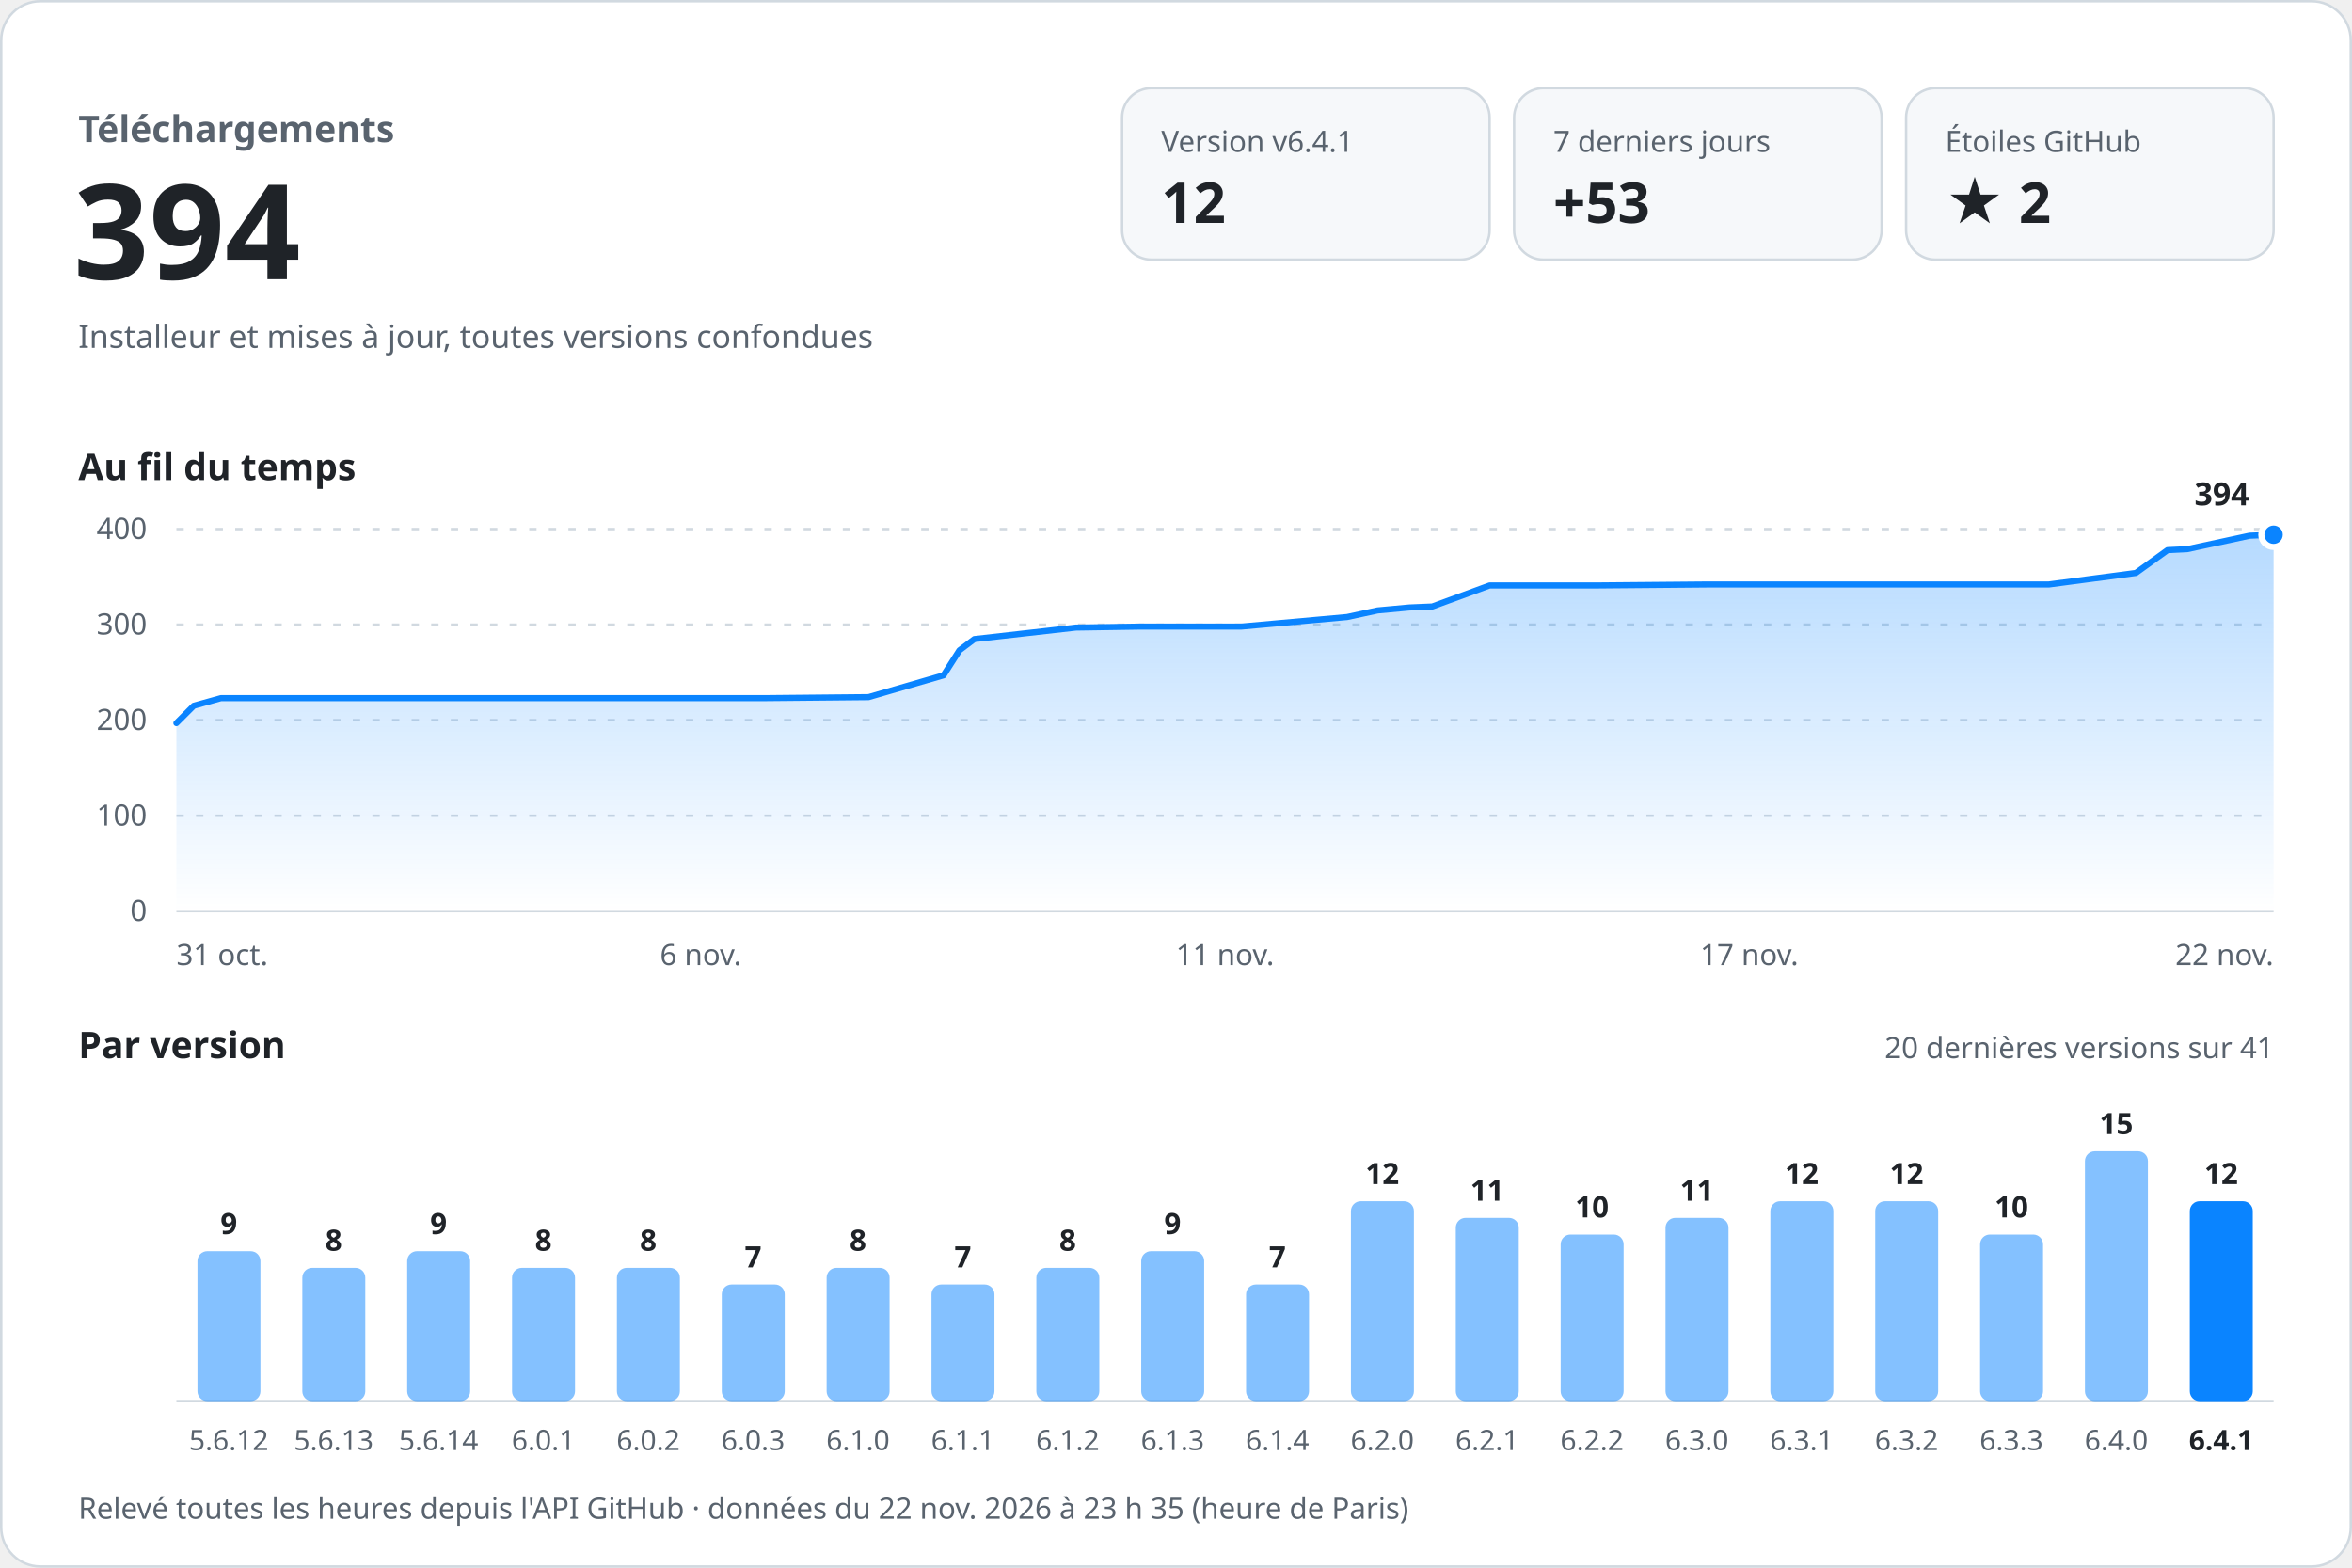
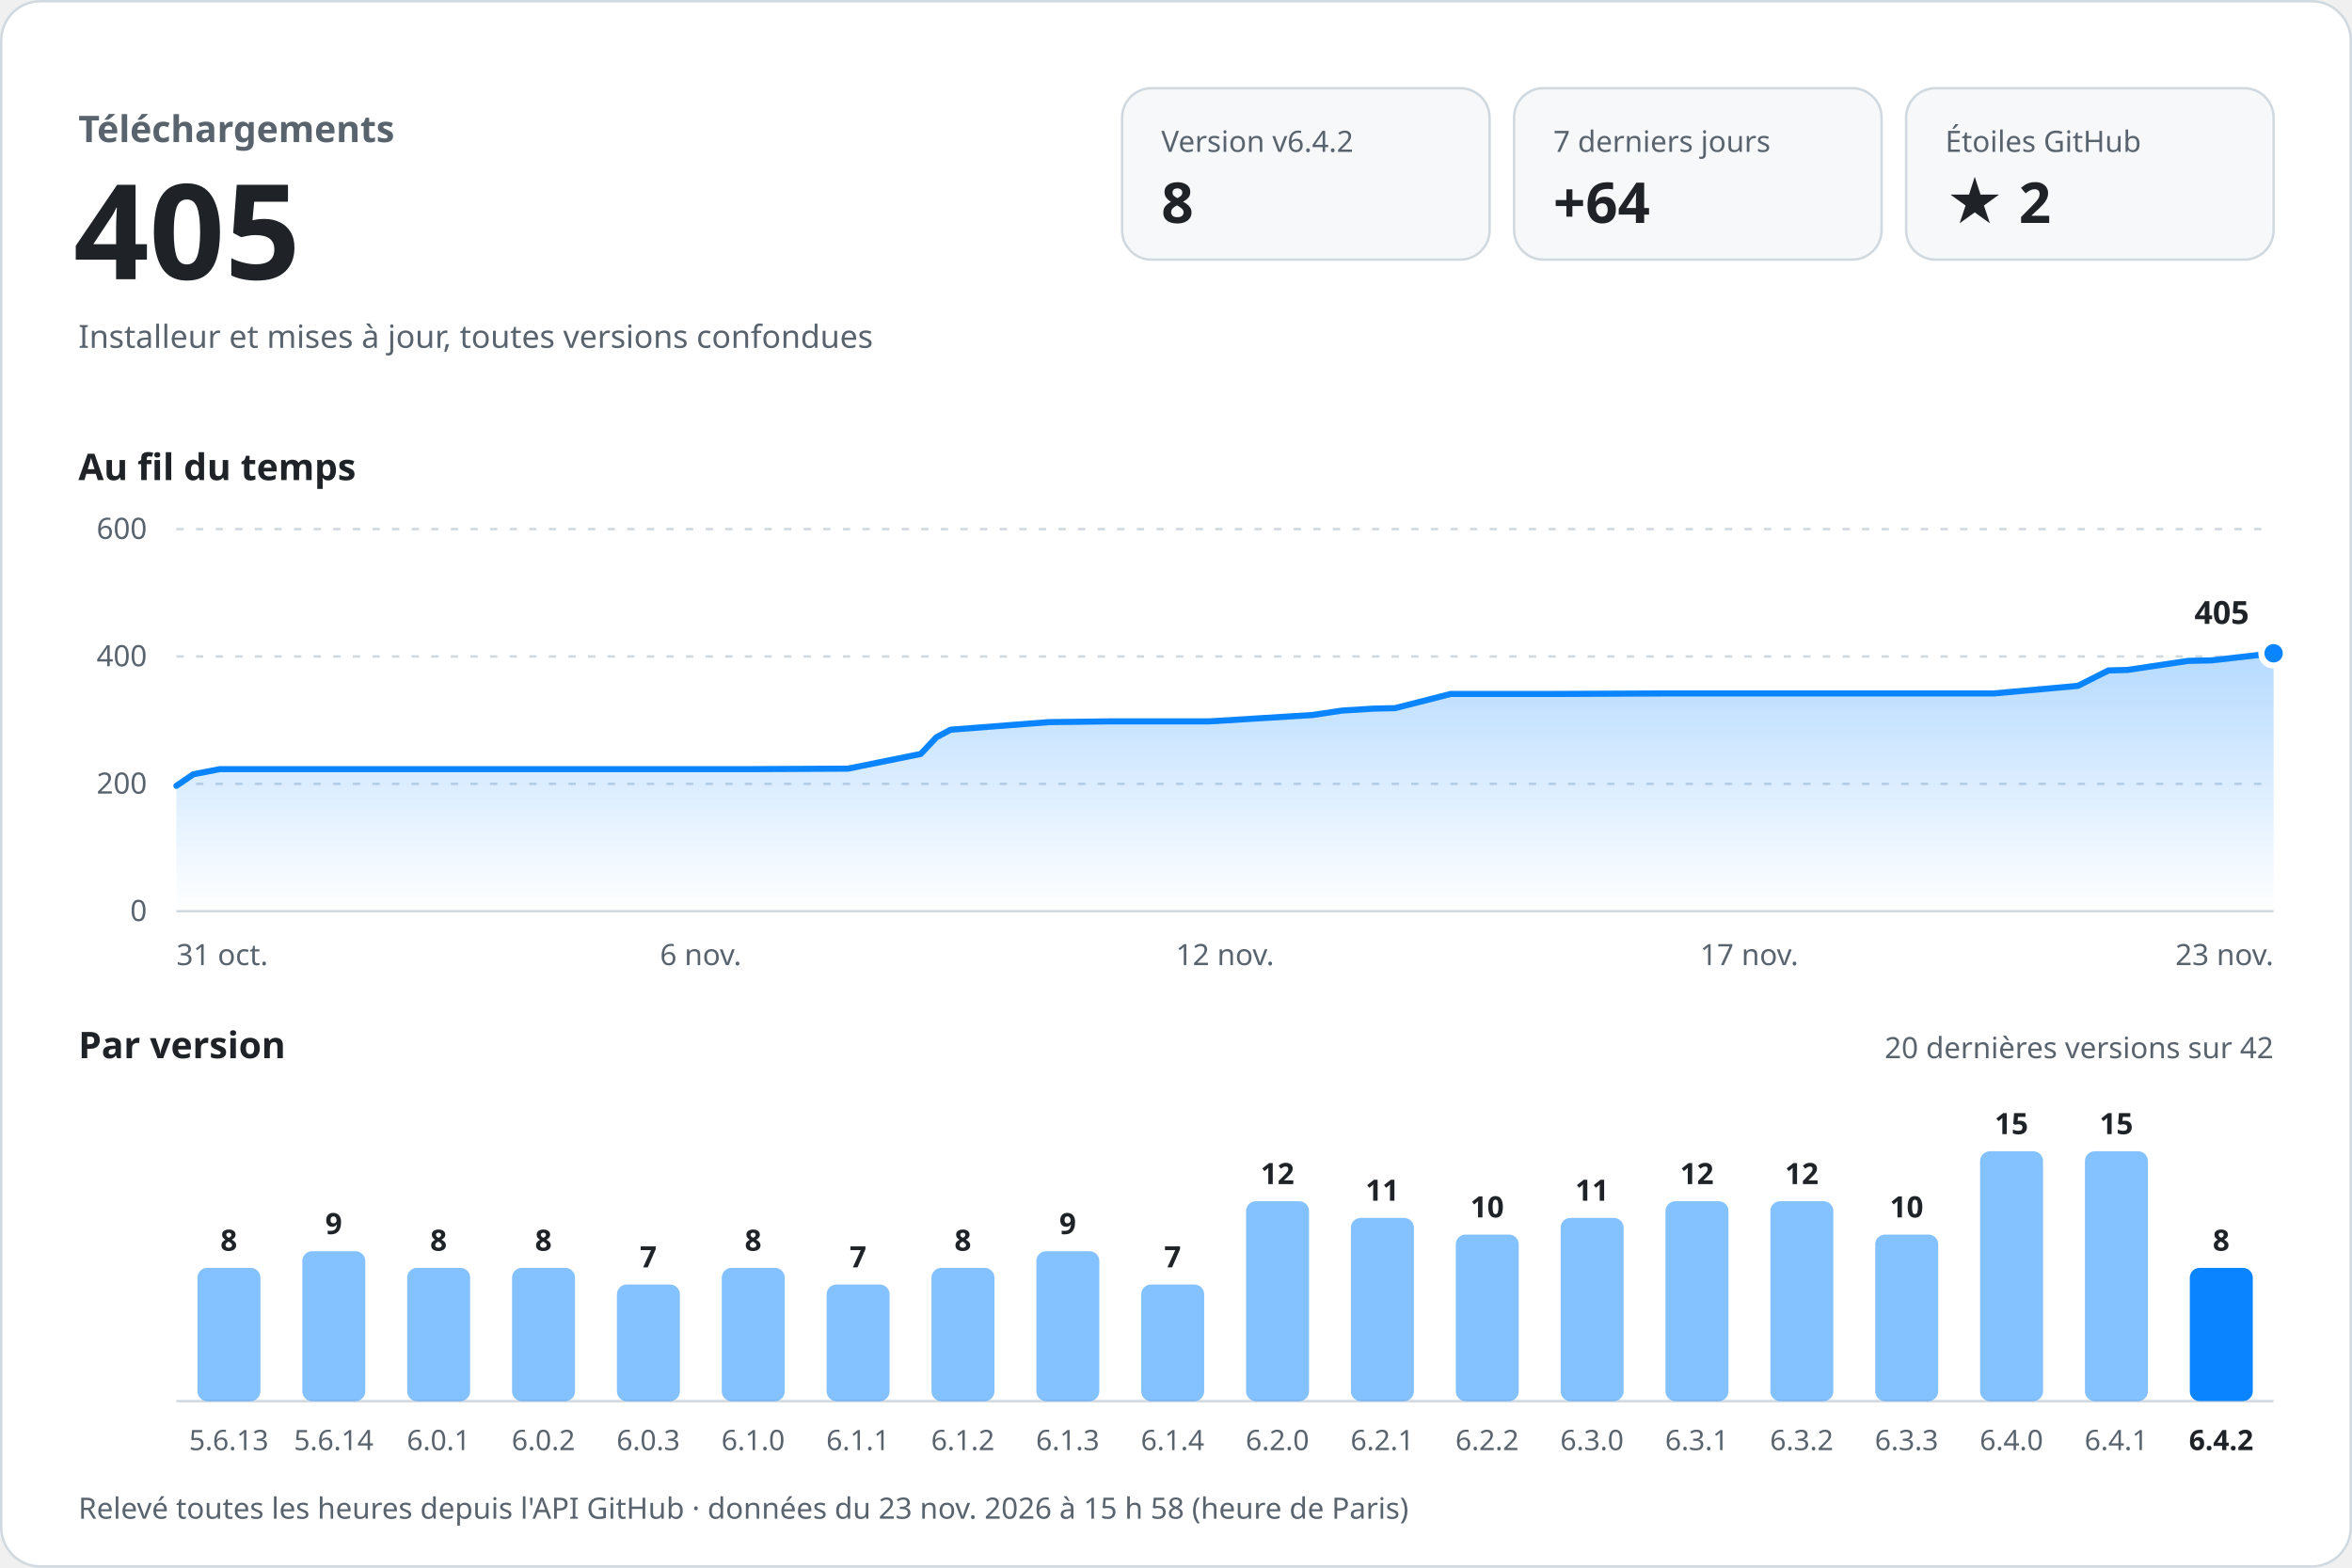
<svg xmlns="http://www.w3.org/2000/svg" width="960" height="640" viewBox="0 0 960 640" role="img" aria-labelledby="titre desc" font-family="-apple-system, BlinkMacSystemFont, 'Segoe UI', 'Noto Sans', Helvetica, Arial, sans-serif" style="font-variant-numeric: tabular-nums">
  <defs>
    <linearGradient id="aire" x1="0" y1="0" x2="0" y2="1">
      <stop offset="0" stop-color="#0a84ff" stop-opacity="0.30" />
      <stop offset="1" stop-color="#0a84ff" stop-opacity="0" />
    </linearGradient>
  </defs>
  <rect x="0.5" y="0.5" width="959" height="639" rx="16" fill="#ffffff" stroke="#d1d9e0" />
  <text x="32.0" y="58.0" font-size="15" font-weight="600" fill="#59636e" text-anchor="start">Téléchargements</text>
-   <text x="30.0" y="114.0" font-size="54" font-weight="700" fill="#1f2328" text-anchor="start">394</text>
+   <text x="30.0" y="114.0" font-size="54" font-weight="700" fill="#1f2328" text-anchor="start">405</text>
  <text x="32.0" y="142.0" font-size="13" font-weight="400" fill="#59636e" text-anchor="start">Installeur et mises à jour, toutes versions confondues</text>
  <rect x="458" y="36" width="150" height="70" rx="12" fill="#f6f8fa" stroke="#d1d9e0" />
-   <text x="474.0" y="62.0" font-size="12" font-weight="500" fill="#59636e" text-anchor="start">Version v6.4.1</text>
-   <text x="474.0" y="91.0" font-size="23" font-weight="700" fill="#1f2328" text-anchor="start">12</text>
+   <text x="474.0" y="62.0" font-size="12" font-weight="500" fill="#59636e" text-anchor="start">Version v6.4.2</text>
+   <text x="474.0" y="91.0" font-size="23" font-weight="700" fill="#1f2328" text-anchor="start">8</text>
  <rect x="618" y="36" width="150" height="70" rx="12" fill="#f6f8fa" stroke="#d1d9e0" />
  <text x="634.0" y="62.0" font-size="12" font-weight="500" fill="#59636e" text-anchor="start">7 derniers jours</text>
-   <text x="634.0" y="91.0" font-size="23" font-weight="700" fill="#1f2328" text-anchor="start">+53</text>
+   <text x="634.0" y="91.0" font-size="23" font-weight="700" fill="#1f2328" text-anchor="start">+64</text>
  <rect x="778" y="36" width="150" height="70" rx="12" fill="#f6f8fa" stroke="#d1d9e0" />
  <text x="794.0" y="62.0" font-size="12" font-weight="500" fill="#59636e" text-anchor="start">Étoiles GitHub</text>
  <text x="794.0" y="91.0" font-size="23" font-weight="700" fill="#1f2328" text-anchor="start">★ 2</text>
  <text x="32.0" y="196.0" font-size="15" font-weight="600" fill="#1f2328" text-anchor="start">Au fil du temps</text>
  <line x1="72" y1="372.0" x2="928" y2="372.0" stroke="#d1d9e0" />
  <text x="60.0" y="376.0" font-size="12" font-weight="400" fill="#59636e" text-anchor="end">0</text>
-   <line x1="72" y1="333.0" x2="928" y2="333.0" stroke="#d1d9e0" stroke-dasharray="3 5" />
-   <text x="60.0" y="337.0" font-size="12" font-weight="400" fill="#59636e" text-anchor="end">100</text>
-   <line x1="72" y1="294.0" x2="928" y2="294.0" stroke="#d1d9e0" stroke-dasharray="3 5" />
-   <text x="60.0" y="298.0" font-size="12" font-weight="400" fill="#59636e" text-anchor="end">200</text>
-   <line x1="72" y1="255.0" x2="928" y2="255.0" stroke="#d1d9e0" stroke-dasharray="3 5" />
-   <text x="60.0" y="259.0" font-size="12" font-weight="400" fill="#59636e" text-anchor="end">300</text>
+   <line x1="72" y1="320.0" x2="928" y2="320.0" stroke="#d1d9e0" stroke-dasharray="3 5" />
+   <text x="60.0" y="324.0" font-size="12" font-weight="400" fill="#59636e" text-anchor="end">200</text>
+   <line x1="72" y1="268.0" x2="928" y2="268.0" stroke="#d1d9e0" stroke-dasharray="3 5" />
+   <text x="60.0" y="272.0" font-size="12" font-weight="400" fill="#59636e" text-anchor="end">400</text>
  <line x1="72" y1="216.0" x2="928" y2="216.0" stroke="#d1d9e0" stroke-dasharray="3 5" />
-   <text x="60.0" y="220.0" font-size="12" font-weight="400" fill="#59636e" text-anchor="end">400</text>
-   <path d="M72.0,295.2 L79.1,288.1 L90.2,285.0 L137.2,285.0 L178.7,285.0 L226.4,285.0 L270.0,285.0 L312.8,285.0 L354.5,284.6 L385.1,275.7 L391.6,265.5 L397.7,260.9 L439.1,256.2 L465.1,255.8 L506.6,255.8 L549.8,251.9 L562.3,249.2 L575.3,248.0 L584.6,247.6 L608.0,239.0 L652.0,239.0 L697.5,238.6 L736.9,238.6 L782.7,238.6 L836.3,238.6 L871.8,233.9 L884.7,224.6 L892.7,224.2 L918.2,218.7 L928.0,218.3 L928.0,372 L72.0,372 Z" fill="url(#aire)" />
-   <path d="M72.0,295.2 L79.1,288.1 L90.2,285.0 L137.2,285.0 L178.7,285.0 L226.4,285.0 L270.0,285.0 L312.8,285.0 L354.5,284.6 L385.1,275.7 L391.6,265.5 L397.7,260.9 L439.1,256.2 L465.1,255.8 L506.6,255.8 L549.8,251.9 L562.3,249.2 L575.3,248.0 L584.6,247.6 L608.0,239.0 L652.0,239.0 L697.5,238.6 L736.9,238.6 L782.7,238.6 L836.3,238.6 L871.8,233.9 L884.7,224.6 L892.7,224.2 L918.2,218.7 L928.0,218.3" fill="none" stroke="#0a84ff" stroke-width="2.5" stroke-linejoin="round" stroke-linecap="round" />
-   <circle cx="928.0" cy="218.3" r="5" fill="#0a84ff" stroke="#ffffff" stroke-width="2.5" />
-   <text x="918.0" y="206.3" font-size="13" font-weight="700" fill="#1f2328" text-anchor="end" stroke="#ffffff" stroke-width="8" stroke-linejoin="round" paint-order="stroke">394</text>
+   <text x="60.0" y="220.0" font-size="12" font-weight="400" fill="#59636e" text-anchor="end">600</text>
+   <path d="M72.0,320.8 L78.9,316.1 L89.7,314.0 L135.3,314.0 L175.6,314.0 L221.8,314.0 L264.1,314.0 L305.7,314.0 L346.1,313.8 L375.8,307.8 L382.2,301.0 L388.0,297.9 L428.2,294.8 L453.4,294.5 L493.7,294.5 L535.7,291.9 L547.7,290.1 L560.4,289.3 L569.4,289.1 L592.1,283.3 L634.8,283.3 L678.9,283.1 L717.1,283.1 L761.6,283.1 L813.7,283.1 L848.1,280.0 L860.6,273.7 L868.3,273.5 L893.1,269.8 L902.6,269.6 L928.0,266.7 L928.0,372 L72.0,372 Z" fill="url(#aire)" />
+   <path d="M72.0,320.8 L78.9,316.1 L89.7,314.0 L135.3,314.0 L175.6,314.0 L221.8,314.0 L264.1,314.0 L305.7,314.0 L346.1,313.8 L375.8,307.8 L382.2,301.0 L388.0,297.9 L428.2,294.8 L453.4,294.5 L493.7,294.5 L535.7,291.9 L547.7,290.1 L560.4,289.3 L569.4,289.1 L592.1,283.3 L634.8,283.3 L678.9,283.1 L717.1,283.1 L761.6,283.1 L813.7,283.1 L848.1,280.0 L860.6,273.7 L868.3,273.5 L893.1,269.8 L902.6,269.6 L928.0,266.7" fill="none" stroke="#0a84ff" stroke-width="2.5" stroke-linejoin="round" stroke-linecap="round" />
+   <circle cx="928.0" cy="266.7" r="5" fill="#0a84ff" stroke="#ffffff" stroke-width="2.5" />
+   <text x="918.0" y="254.7" font-size="13" font-weight="700" fill="#1f2328" text-anchor="end" stroke="#ffffff" stroke-width="8" stroke-linejoin="round" paint-order="stroke">405</text>
  <text x="72.0" y="394.0" font-size="12" font-weight="400" fill="#59636e" text-anchor="start">31 oct.</text>
  <text x="286.0" y="394.0" font-size="12" font-weight="400" fill="#59636e" text-anchor="middle">6 nov.</text>
-   <text x="500.0" y="394.0" font-size="12" font-weight="400" fill="#59636e" text-anchor="middle">11 nov.</text>
+   <text x="500.0" y="394.0" font-size="12" font-weight="400" fill="#59636e" text-anchor="middle">12 nov.</text>
  <text x="714.0" y="394.0" font-size="12" font-weight="400" fill="#59636e" text-anchor="middle">17 nov.</text>
-   <text x="928.0" y="394.0" font-size="12" font-weight="400" fill="#59636e" text-anchor="end">22 nov.</text>
+   <text x="928.0" y="394.0" font-size="12" font-weight="400" fill="#59636e" text-anchor="end">23 nov.</text>
  <text x="32.0" y="432.0" font-size="15" font-weight="600" fill="#1f2328" text-anchor="start">Par version</text>
-   <text x="928.0" y="432.0" font-size="12" font-weight="400" fill="#59636e" text-anchor="end">20 dernières versions sur 41</text>
+   <text x="928.0" y="432.0" font-size="12" font-weight="400" fill="#59636e" text-anchor="end">20 dernières versions sur 42</text>
  <line x1="72" y1="572" x2="928" y2="572" stroke="#d1d9e0" />
-   <rect x="80.6" y="510.8" width="25.7" height="61.2" rx="4.0" fill="#0a84ff" fill-opacity="0.5" />
-   <text x="93.4" y="503.8" font-size="12" font-weight="600" fill="#1f2328" text-anchor="middle">9</text>
-   <text x="93.4" y="592.0" font-size="11.5" font-weight="400" fill="#59636e" text-anchor="middle">5.6.12</text>
-   <rect x="123.4" y="517.6" width="25.7" height="54.4" rx="4.0" fill="#0a84ff" fill-opacity="0.5" />
-   <text x="136.2" y="510.6" font-size="12" font-weight="600" fill="#1f2328" text-anchor="middle">8</text>
-   <text x="136.2" y="592.0" font-size="11.5" font-weight="400" fill="#59636e" text-anchor="middle">5.6.13</text>
-   <rect x="166.2" y="510.8" width="25.7" height="61.2" rx="4.0" fill="#0a84ff" fill-opacity="0.5" />
-   <text x="179.0" y="503.8" font-size="12" font-weight="600" fill="#1f2328" text-anchor="middle">9</text>
-   <text x="179.0" y="592.0" font-size="11.5" font-weight="400" fill="#59636e" text-anchor="middle">5.6.14</text>
+   <rect x="80.6" y="517.6" width="25.7" height="54.4" rx="4.0" fill="#0a84ff" fill-opacity="0.5" />
+   <text x="93.4" y="510.6" font-size="12" font-weight="600" fill="#1f2328" text-anchor="middle">8</text>
+   <text x="93.4" y="592.0" font-size="11.5" font-weight="400" fill="#59636e" text-anchor="middle">5.6.13</text>
+   <rect x="123.4" y="510.8" width="25.7" height="61.2" rx="4.0" fill="#0a84ff" fill-opacity="0.5" />
+   <text x="136.2" y="503.8" font-size="12" font-weight="600" fill="#1f2328" text-anchor="middle">9</text>
+   <text x="136.2" y="592.0" font-size="11.5" font-weight="400" fill="#59636e" text-anchor="middle">5.6.14</text>
+   <rect x="166.2" y="517.6" width="25.7" height="54.4" rx="4.0" fill="#0a84ff" fill-opacity="0.5" />
+   <text x="179.0" y="510.6" font-size="12" font-weight="600" fill="#1f2328" text-anchor="middle">8</text>
+   <text x="179.0" y="592.0" font-size="11.5" font-weight="400" fill="#59636e" text-anchor="middle">6.0.1</text>
  <rect x="209.0" y="517.6" width="25.7" height="54.4" rx="4.0" fill="#0a84ff" fill-opacity="0.5" />
  <text x="221.8" y="510.6" font-size="12" font-weight="600" fill="#1f2328" text-anchor="middle">8</text>
-   <text x="221.8" y="592.0" font-size="11.5" font-weight="400" fill="#59636e" text-anchor="middle">6.0.1</text>
-   <rect x="251.8" y="517.6" width="25.7" height="54.4" rx="4.0" fill="#0a84ff" fill-opacity="0.5" />
-   <text x="264.6" y="510.6" font-size="12" font-weight="600" fill="#1f2328" text-anchor="middle">8</text>
-   <text x="264.6" y="592.0" font-size="11.5" font-weight="400" fill="#59636e" text-anchor="middle">6.0.2</text>
-   <rect x="294.6" y="524.4" width="25.7" height="47.6" rx="4.0" fill="#0a84ff" fill-opacity="0.5" />
-   <text x="307.4" y="517.4" font-size="12" font-weight="600" fill="#1f2328" text-anchor="middle">7</text>
-   <text x="307.4" y="592.0" font-size="11.5" font-weight="400" fill="#59636e" text-anchor="middle">6.0.3</text>
-   <rect x="337.4" y="517.6" width="25.7" height="54.4" rx="4.0" fill="#0a84ff" fill-opacity="0.5" />
-   <text x="350.2" y="510.6" font-size="12" font-weight="600" fill="#1f2328" text-anchor="middle">8</text>
-   <text x="350.2" y="592.0" font-size="11.5" font-weight="400" fill="#59636e" text-anchor="middle">6.1.0</text>
-   <rect x="380.2" y="524.4" width="25.7" height="47.6" rx="4.0" fill="#0a84ff" fill-opacity="0.5" />
-   <text x="393.0" y="517.4" font-size="12" font-weight="600" fill="#1f2328" text-anchor="middle">7</text>
-   <text x="393.0" y="592.0" font-size="11.5" font-weight="400" fill="#59636e" text-anchor="middle">6.1.1</text>
-   <rect x="423.0" y="517.6" width="25.7" height="54.4" rx="4.0" fill="#0a84ff" fill-opacity="0.5" />
-   <text x="435.8" y="510.6" font-size="12" font-weight="600" fill="#1f2328" text-anchor="middle">8</text>
-   <text x="435.8" y="592.0" font-size="11.5" font-weight="400" fill="#59636e" text-anchor="middle">6.1.2</text>
-   <rect x="465.8" y="510.8" width="25.7" height="61.2" rx="4.0" fill="#0a84ff" fill-opacity="0.5" />
-   <text x="478.6" y="503.8" font-size="12" font-weight="600" fill="#1f2328" text-anchor="middle">9</text>
-   <text x="478.6" y="592.0" font-size="11.5" font-weight="400" fill="#59636e" text-anchor="middle">6.1.3</text>
-   <rect x="508.6" y="524.4" width="25.7" height="47.6" rx="4.0" fill="#0a84ff" fill-opacity="0.5" />
-   <text x="521.4" y="517.4" font-size="12" font-weight="600" fill="#1f2328" text-anchor="middle">7</text>
-   <text x="521.4" y="592.0" font-size="11.5" font-weight="400" fill="#59636e" text-anchor="middle">6.1.4</text>
-   <rect x="551.4" y="490.4" width="25.7" height="81.6" rx="4.0" fill="#0a84ff" fill-opacity="0.5" />
-   <text x="564.2" y="483.4" font-size="12" font-weight="600" fill="#1f2328" text-anchor="middle">12</text>
-   <text x="564.2" y="592.0" font-size="11.5" font-weight="400" fill="#59636e" text-anchor="middle">6.2.0</text>
-   <rect x="594.2" y="497.2" width="25.7" height="74.8" rx="4.0" fill="#0a84ff" fill-opacity="0.5" />
-   <text x="607.0" y="490.2" font-size="12" font-weight="600" fill="#1f2328" text-anchor="middle">11</text>
-   <text x="607.0" y="592.0" font-size="11.5" font-weight="400" fill="#59636e" text-anchor="middle">6.2.1</text>
-   <rect x="637.0" y="504.0" width="25.7" height="68.0" rx="4.0" fill="#0a84ff" fill-opacity="0.5" />
-   <text x="649.8" y="497.0" font-size="12" font-weight="600" fill="#1f2328" text-anchor="middle">10</text>
-   <text x="649.8" y="592.0" font-size="11.5" font-weight="400" fill="#59636e" text-anchor="middle">6.2.2</text>
-   <rect x="679.8" y="497.2" width="25.7" height="74.8" rx="4.0" fill="#0a84ff" fill-opacity="0.5" />
-   <text x="692.6" y="490.2" font-size="12" font-weight="600" fill="#1f2328" text-anchor="middle">11</text>
-   <text x="692.6" y="592.0" font-size="11.5" font-weight="400" fill="#59636e" text-anchor="middle">6.3.0</text>
+   <text x="221.8" y="592.0" font-size="11.5" font-weight="400" fill="#59636e" text-anchor="middle">6.0.2</text>
+   <rect x="251.8" y="524.4" width="25.7" height="47.6" rx="4.0" fill="#0a84ff" fill-opacity="0.5" />
+   <text x="264.6" y="517.4" font-size="12" font-weight="600" fill="#1f2328" text-anchor="middle">7</text>
+   <text x="264.6" y="592.0" font-size="11.5" font-weight="400" fill="#59636e" text-anchor="middle">6.0.3</text>
+   <rect x="294.6" y="517.6" width="25.7" height="54.4" rx="4.0" fill="#0a84ff" fill-opacity="0.5" />
+   <text x="307.4" y="510.6" font-size="12" font-weight="600" fill="#1f2328" text-anchor="middle">8</text>
+   <text x="307.4" y="592.0" font-size="11.5" font-weight="400" fill="#59636e" text-anchor="middle">6.1.0</text>
+   <rect x="337.4" y="524.4" width="25.7" height="47.6" rx="4.0" fill="#0a84ff" fill-opacity="0.5" />
+   <text x="350.2" y="517.4" font-size="12" font-weight="600" fill="#1f2328" text-anchor="middle">7</text>
+   <text x="350.2" y="592.0" font-size="11.5" font-weight="400" fill="#59636e" text-anchor="middle">6.1.1</text>
+   <rect x="380.2" y="517.6" width="25.7" height="54.4" rx="4.0" fill="#0a84ff" fill-opacity="0.5" />
+   <text x="393.0" y="510.6" font-size="12" font-weight="600" fill="#1f2328" text-anchor="middle">8</text>
+   <text x="393.0" y="592.0" font-size="11.5" font-weight="400" fill="#59636e" text-anchor="middle">6.1.2</text>
+   <rect x="423.0" y="510.8" width="25.7" height="61.2" rx="4.0" fill="#0a84ff" fill-opacity="0.5" />
+   <text x="435.8" y="503.8" font-size="12" font-weight="600" fill="#1f2328" text-anchor="middle">9</text>
+   <text x="435.8" y="592.0" font-size="11.5" font-weight="400" fill="#59636e" text-anchor="middle">6.1.3</text>
+   <rect x="465.8" y="524.4" width="25.7" height="47.6" rx="4.0" fill="#0a84ff" fill-opacity="0.5" />
+   <text x="478.6" y="517.4" font-size="12" font-weight="600" fill="#1f2328" text-anchor="middle">7</text>
+   <text x="478.6" y="592.0" font-size="11.5" font-weight="400" fill="#59636e" text-anchor="middle">6.1.4</text>
+   <rect x="508.6" y="490.4" width="25.7" height="81.6" rx="4.0" fill="#0a84ff" fill-opacity="0.5" />
+   <text x="521.4" y="483.4" font-size="12" font-weight="600" fill="#1f2328" text-anchor="middle">12</text>
+   <text x="521.4" y="592.0" font-size="11.5" font-weight="400" fill="#59636e" text-anchor="middle">6.2.0</text>
+   <rect x="551.4" y="497.2" width="25.7" height="74.8" rx="4.0" fill="#0a84ff" fill-opacity="0.5" />
+   <text x="564.2" y="490.2" font-size="12" font-weight="600" fill="#1f2328" text-anchor="middle">11</text>
+   <text x="564.2" y="592.0" font-size="11.5" font-weight="400" fill="#59636e" text-anchor="middle">6.2.1</text>
+   <rect x="594.2" y="504.0" width="25.7" height="68.0" rx="4.0" fill="#0a84ff" fill-opacity="0.5" />
+   <text x="607.0" y="497.0" font-size="12" font-weight="600" fill="#1f2328" text-anchor="middle">10</text>
+   <text x="607.0" y="592.0" font-size="11.5" font-weight="400" fill="#59636e" text-anchor="middle">6.2.2</text>
+   <rect x="637.0" y="497.2" width="25.7" height="74.8" rx="4.0" fill="#0a84ff" fill-opacity="0.5" />
+   <text x="649.8" y="490.2" font-size="12" font-weight="600" fill="#1f2328" text-anchor="middle">11</text>
+   <text x="649.8" y="592.0" font-size="11.5" font-weight="400" fill="#59636e" text-anchor="middle">6.3.0</text>
+   <rect x="679.8" y="490.4" width="25.7" height="81.6" rx="4.0" fill="#0a84ff" fill-opacity="0.5" />
+   <text x="692.6" y="483.4" font-size="12" font-weight="600" fill="#1f2328" text-anchor="middle">12</text>
+   <text x="692.6" y="592.0" font-size="11.5" font-weight="400" fill="#59636e" text-anchor="middle">6.3.1</text>
  <rect x="722.6" y="490.4" width="25.7" height="81.6" rx="4.0" fill="#0a84ff" fill-opacity="0.5" />
  <text x="735.4" y="483.4" font-size="12" font-weight="600" fill="#1f2328" text-anchor="middle">12</text>
-   <text x="735.4" y="592.0" font-size="11.5" font-weight="400" fill="#59636e" text-anchor="middle">6.3.1</text>
-   <rect x="765.4" y="490.4" width="25.7" height="81.6" rx="4.0" fill="#0a84ff" fill-opacity="0.5" />
-   <text x="778.2" y="483.4" font-size="12" font-weight="600" fill="#1f2328" text-anchor="middle">12</text>
-   <text x="778.2" y="592.0" font-size="11.5" font-weight="400" fill="#59636e" text-anchor="middle">6.3.2</text>
-   <rect x="808.2" y="504.0" width="25.7" height="68.0" rx="4.0" fill="#0a84ff" fill-opacity="0.5" />
-   <text x="821.0" y="497.0" font-size="12" font-weight="600" fill="#1f2328" text-anchor="middle">10</text>
-   <text x="821.0" y="592.0" font-size="11.5" font-weight="400" fill="#59636e" text-anchor="middle">6.3.3</text>
+   <text x="735.4" y="592.0" font-size="11.5" font-weight="400" fill="#59636e" text-anchor="middle">6.3.2</text>
+   <rect x="765.4" y="504.0" width="25.7" height="68.0" rx="4.0" fill="#0a84ff" fill-opacity="0.5" />
+   <text x="778.2" y="497.0" font-size="12" font-weight="600" fill="#1f2328" text-anchor="middle">10</text>
+   <text x="778.2" y="592.0" font-size="11.5" font-weight="400" fill="#59636e" text-anchor="middle">6.3.3</text>
+   <rect x="808.2" y="470.0" width="25.7" height="102.0" rx="4.0" fill="#0a84ff" fill-opacity="0.5" />
+   <text x="821.0" y="463.0" font-size="12" font-weight="600" fill="#1f2328" text-anchor="middle">15</text>
+   <text x="821.0" y="592.0" font-size="11.5" font-weight="400" fill="#59636e" text-anchor="middle">6.4.0</text>
  <rect x="851.0" y="470.0" width="25.7" height="102.0" rx="4.0" fill="#0a84ff" fill-opacity="0.5" />
  <text x="863.8" y="463.0" font-size="12" font-weight="600" fill="#1f2328" text-anchor="middle">15</text>
-   <text x="863.8" y="592.0" font-size="11.5" font-weight="400" fill="#59636e" text-anchor="middle">6.4.0</text>
-   <rect x="893.8" y="490.4" width="25.7" height="81.6" rx="4.0" fill="#0a84ff" fill-opacity="1" />
-   <text x="906.6" y="483.4" font-size="12" font-weight="600" fill="#1f2328" text-anchor="middle">12</text>
-   <text x="906.6" y="592.0" font-size="11.5" font-weight="600" fill="#1f2328" text-anchor="middle">6.4.1</text>
-   <text x="32.0" y="620.0" font-size="12" font-weight="400" fill="#59636e" text-anchor="start">Relevé toutes les heures depuis l'API GitHub · données du 22 nov. 2026 à 23 h 35 (heure de Paris)</text>
+   <text x="863.8" y="592.0" font-size="11.5" font-weight="400" fill="#59636e" text-anchor="middle">6.4.1</text>
+   <rect x="893.8" y="517.6" width="25.7" height="54.4" rx="4.0" fill="#0a84ff" fill-opacity="1" />
+   <text x="906.6" y="510.6" font-size="12" font-weight="600" fill="#1f2328" text-anchor="middle">8</text>
+   <text x="906.6" y="592.0" font-size="11.5" font-weight="600" fill="#1f2328" text-anchor="middle">6.4.2</text>
+   <text x="32.0" y="620.0" font-size="12" font-weight="400" fill="#59636e" text-anchor="start">Relevé toutes les heures depuis l'API GitHub · données du 23 nov. 2026 à 15 h 58 (heure de Paris)</text>
</svg>
